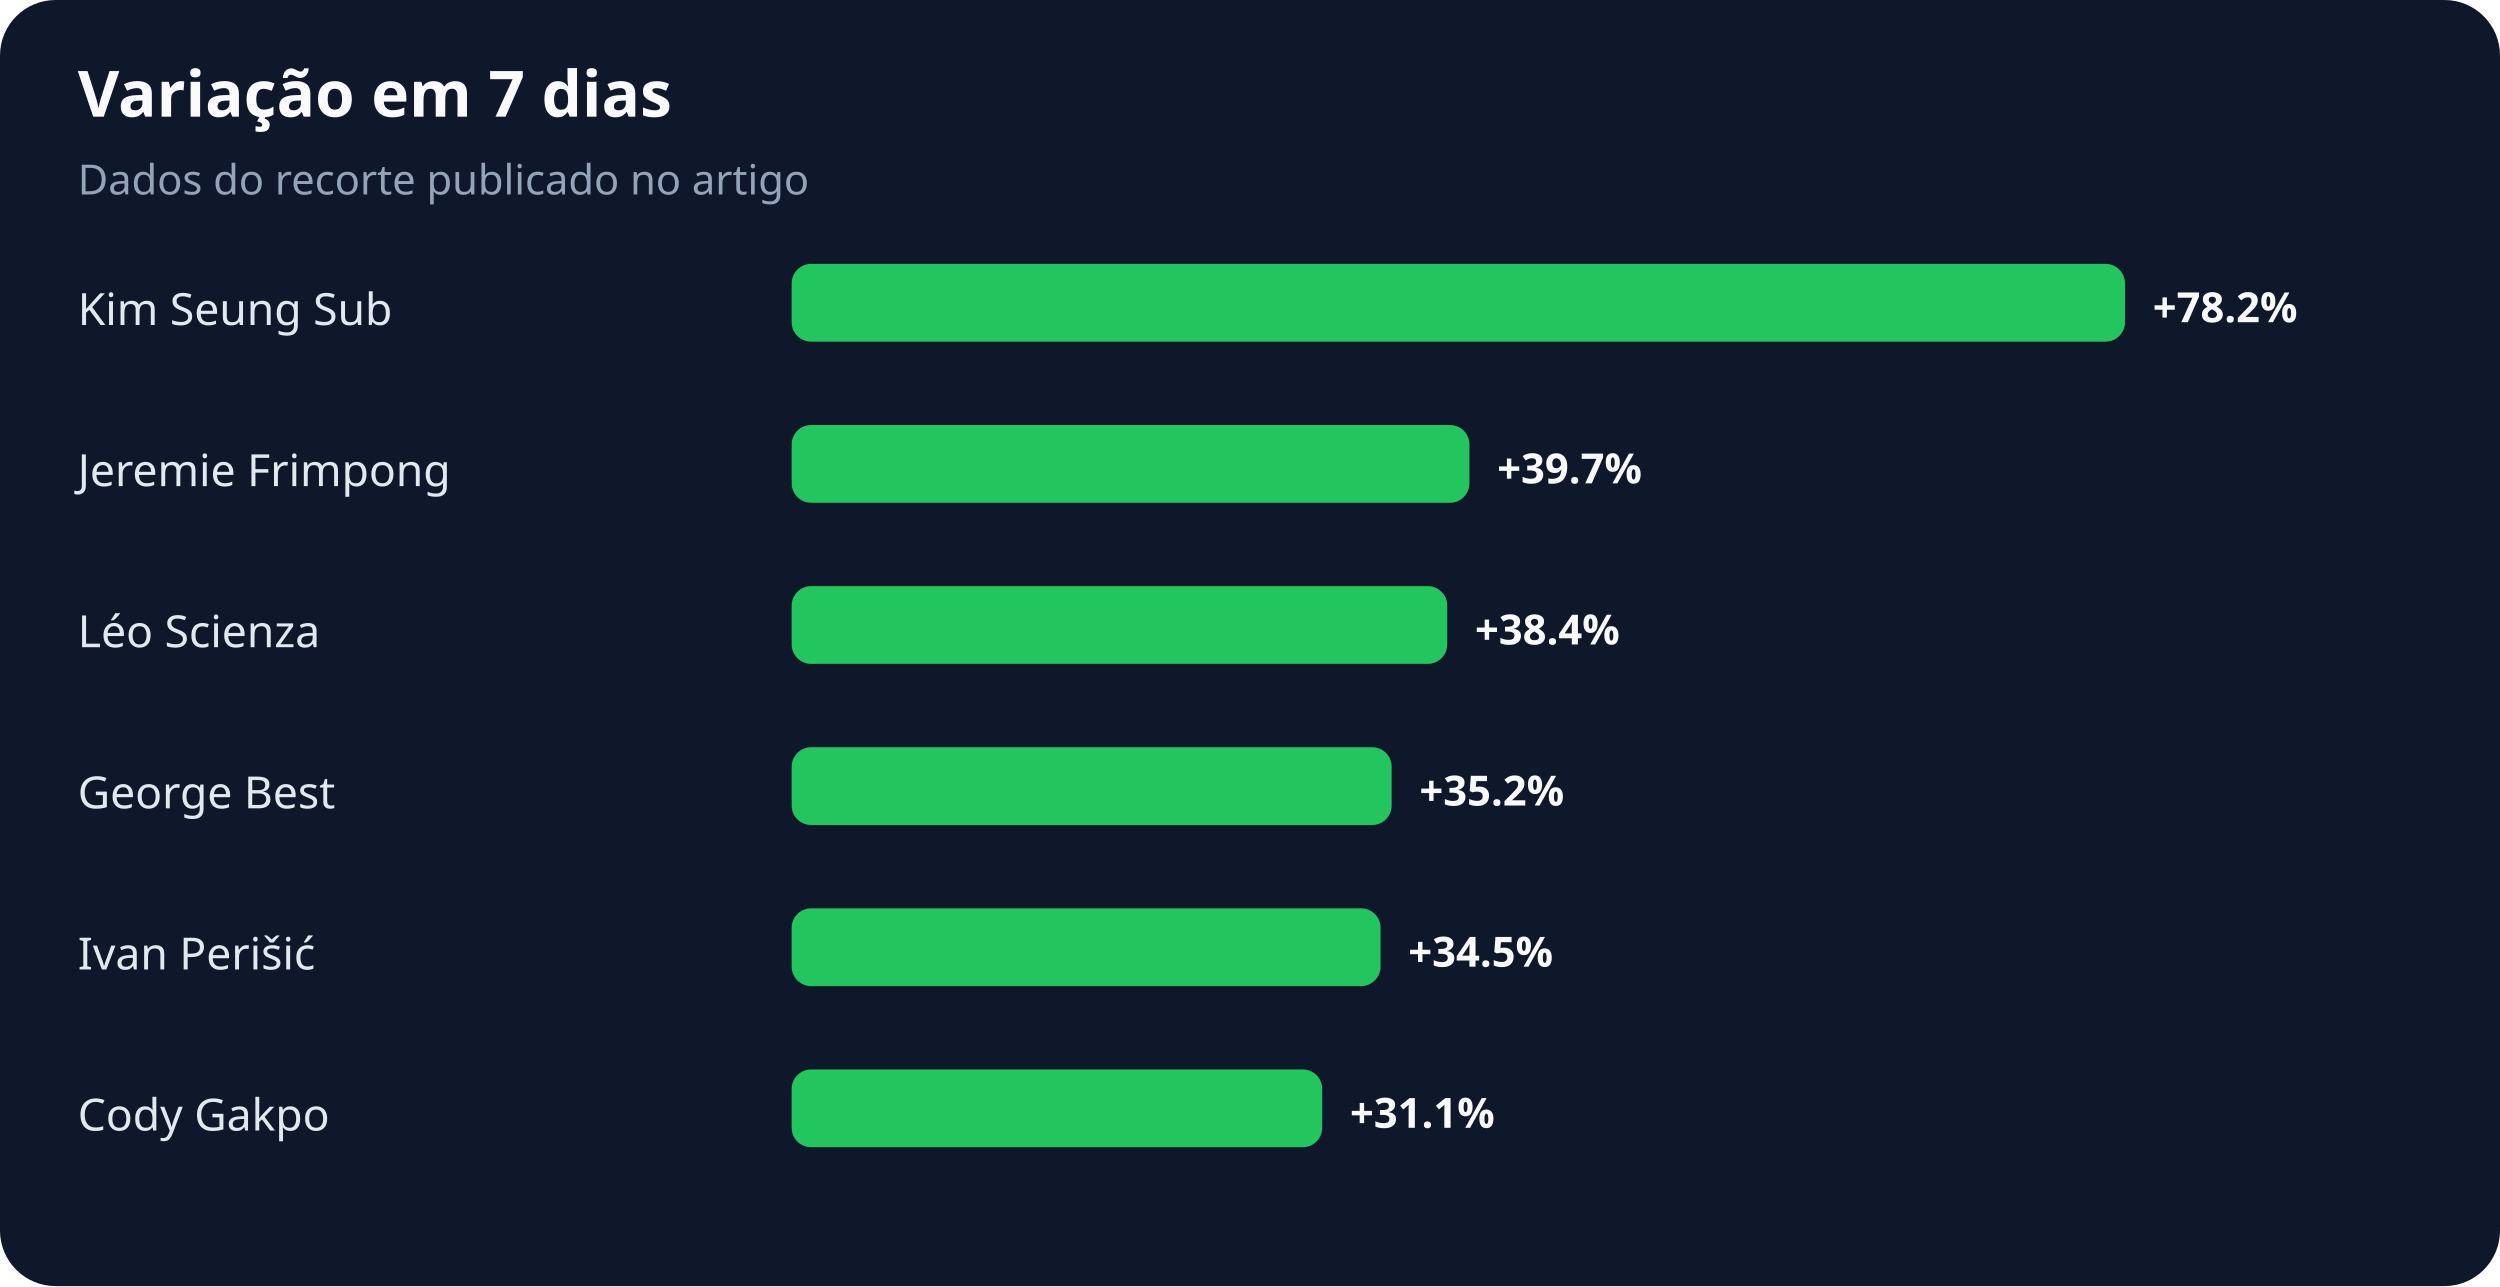
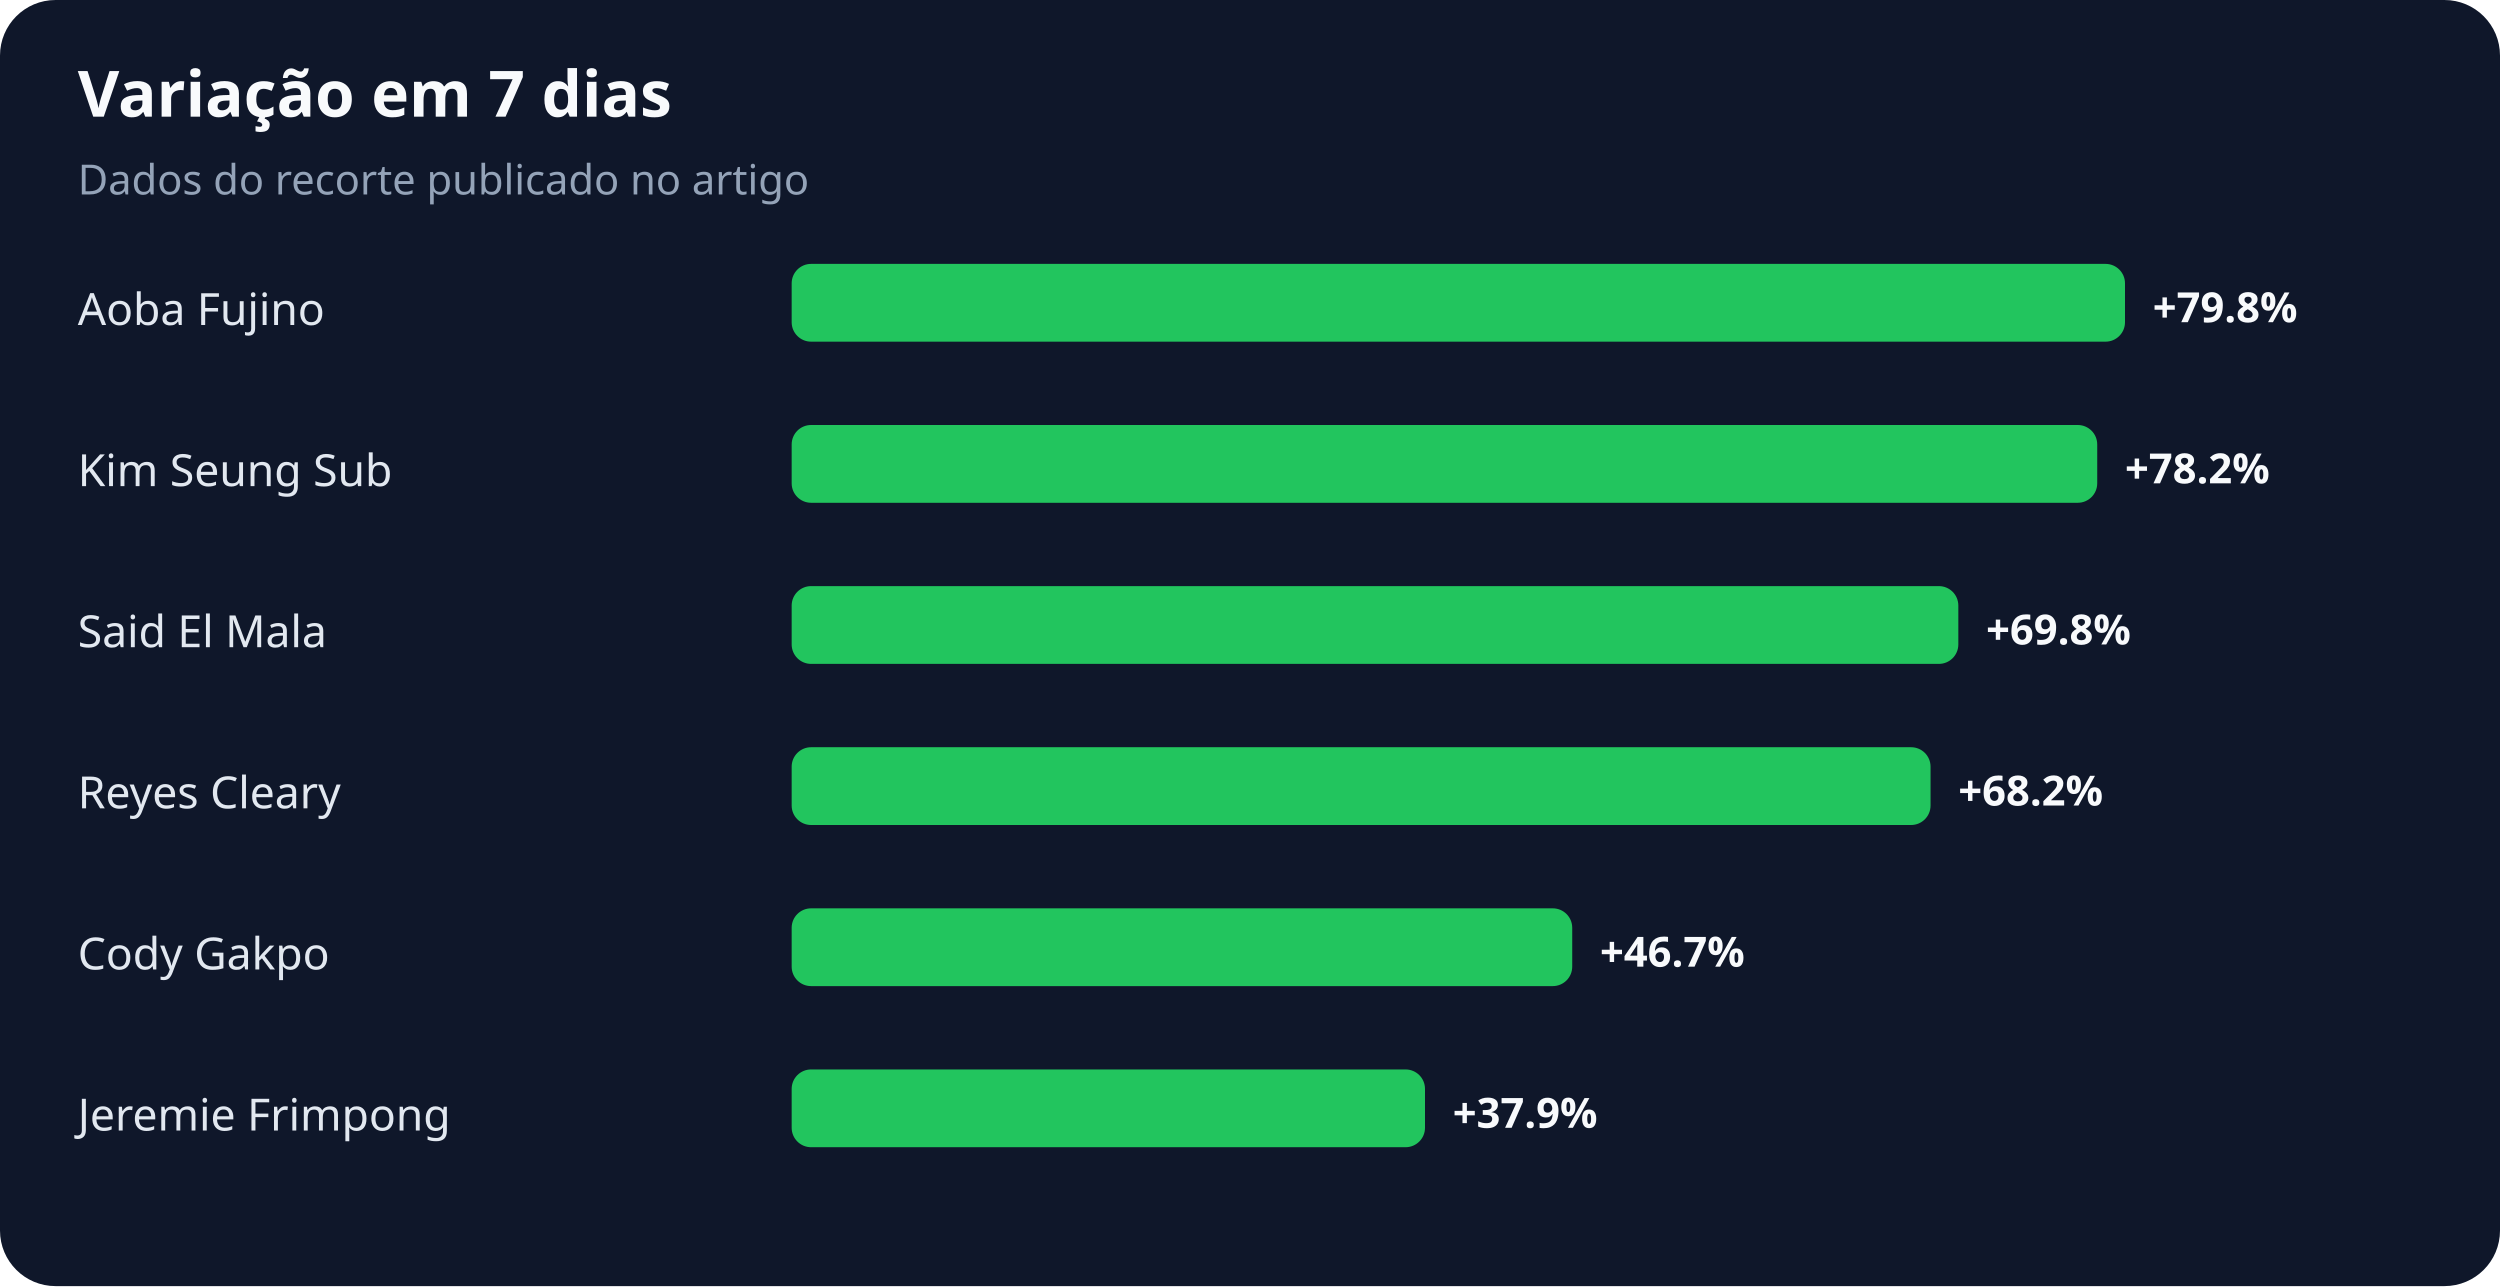
<svg xmlns="http://www.w3.org/2000/svg" width="900" height="463" viewBox="0 0 900 463" role="img" aria-labelledby="title desc">
  <rect width="100%" height="100%" rx="20" fill="#0f172a" />
  <text x="28" y="42" fill="#f8fafc" font-family="system-ui,sans-serif" font-size="23" font-weight="700">Variação em 7 dias</text>
  <text x="28" y="70" fill="#94a3b8" font-family="system-ui,sans-serif" font-size="15">Dados do recorte publicado no artigo</text>
-   <text x="28" y="117" fill="#e2e8f0" font-family="system-ui,sans-serif" font-size="16">Kim Seung Sub</text>
+   <text x="28" y="117" fill="#e2e8f0" font-family="system-ui,sans-serif" font-size="16">Aoba Fujino</text>
  <rect x="285" y="95" width="480" height="28" rx="7" fill="#22c55e" />
-   <text x="775" y="116" fill="#f8fafc" font-family="system-ui,sans-serif" font-size="15" font-weight="700">+78.2%</text>
-   <text x="28" y="175" fill="#e2e8f0" font-family="system-ui,sans-serif" font-size="16">Jeremie Frimpong</text>
-   <rect x="285" y="153" width="244" height="28" rx="7" fill="#22c55e" />
-   <text x="539" y="174" fill="#f8fafc" font-family="system-ui,sans-serif" font-size="15" font-weight="700">+39.7%</text>
-   <text x="28" y="233" fill="#e2e8f0" font-family="system-ui,sans-serif" font-size="16">Léo Scienza</text>
-   <rect x="285" y="211" width="236" height="28" rx="7" fill="#22c55e" />
-   <text x="531" y="232" fill="#f8fafc" font-family="system-ui,sans-serif" font-size="15" font-weight="700">+38.4%</text>
-   <text x="28" y="291" fill="#e2e8f0" font-family="system-ui,sans-serif" font-size="16">George Best</text>
-   <rect x="285" y="269" width="216" height="28" rx="7" fill="#22c55e" />
-   <text x="511" y="290" fill="#f8fafc" font-family="system-ui,sans-serif" font-size="15" font-weight="700">+35.2%</text>
-   <text x="28" y="349" fill="#e2e8f0" font-family="system-ui,sans-serif" font-size="16">Ivan Perišić</text>
-   <rect x="285" y="327" width="212" height="28" rx="7" fill="#22c55e" />
-   <text x="507" y="348" fill="#f8fafc" font-family="system-ui,sans-serif" font-size="15" font-weight="700">+34.5%</text>
-   <text x="28" y="407" fill="#e2e8f0" font-family="system-ui,sans-serif" font-size="16">Cody Gakpo</text>
-   <rect x="285" y="385" width="191" height="28" rx="7" fill="#22c55e" />
-   <text x="486" y="406" fill="#f8fafc" font-family="system-ui,sans-serif" font-size="15" font-weight="700">+31.1%</text>
+   <text x="775" y="116" fill="#f8fafc" font-family="system-ui,sans-serif" font-size="15" font-weight="700">+79.8%</text>
+   <text x="28" y="175" fill="#e2e8f0" font-family="system-ui,sans-serif" font-size="16">Kim Seung Sub</text>
+   <rect x="285" y="153" width="470" height="28" rx="7" fill="#22c55e" />
+   <text x="765" y="174" fill="#f8fafc" font-family="system-ui,sans-serif" font-size="15" font-weight="700">+78.2%</text>
+   <text x="28" y="233" fill="#e2e8f0" font-family="system-ui,sans-serif" font-size="16">Said El Mala</text>
+   <rect x="285" y="211" width="420" height="28" rx="7" fill="#22c55e" />
+   <text x="715" y="232" fill="#f8fafc" font-family="system-ui,sans-serif" font-size="15" font-weight="700">+69.8%</text>
+   <text x="28" y="291" fill="#e2e8f0" font-family="system-ui,sans-serif" font-size="16">Reyes Cleary</text>
+   <rect x="285" y="269" width="410" height="28" rx="7" fill="#22c55e" />
+   <text x="705" y="290" fill="#f8fafc" font-family="system-ui,sans-serif" font-size="15" font-weight="700">+68.2%</text>
+   <text x="28" y="349" fill="#e2e8f0" font-family="system-ui,sans-serif" font-size="16">Cody Gakpo</text>
+   <rect x="285" y="327" width="281" height="28" rx="7" fill="#22c55e" />
+   <text x="576" y="348" fill="#f8fafc" font-family="system-ui,sans-serif" font-size="15" font-weight="700">+46.7%</text>
+   <text x="28" y="407" fill="#e2e8f0" font-family="system-ui,sans-serif" font-size="16">Jeremie Frimpong</text>
+   <rect x="285" y="385" width="228" height="28" rx="7" fill="#22c55e" />
+   <text x="523" y="406" fill="#f8fafc" font-family="system-ui,sans-serif" font-size="15" font-weight="700">+37.9%</text>
</svg>
